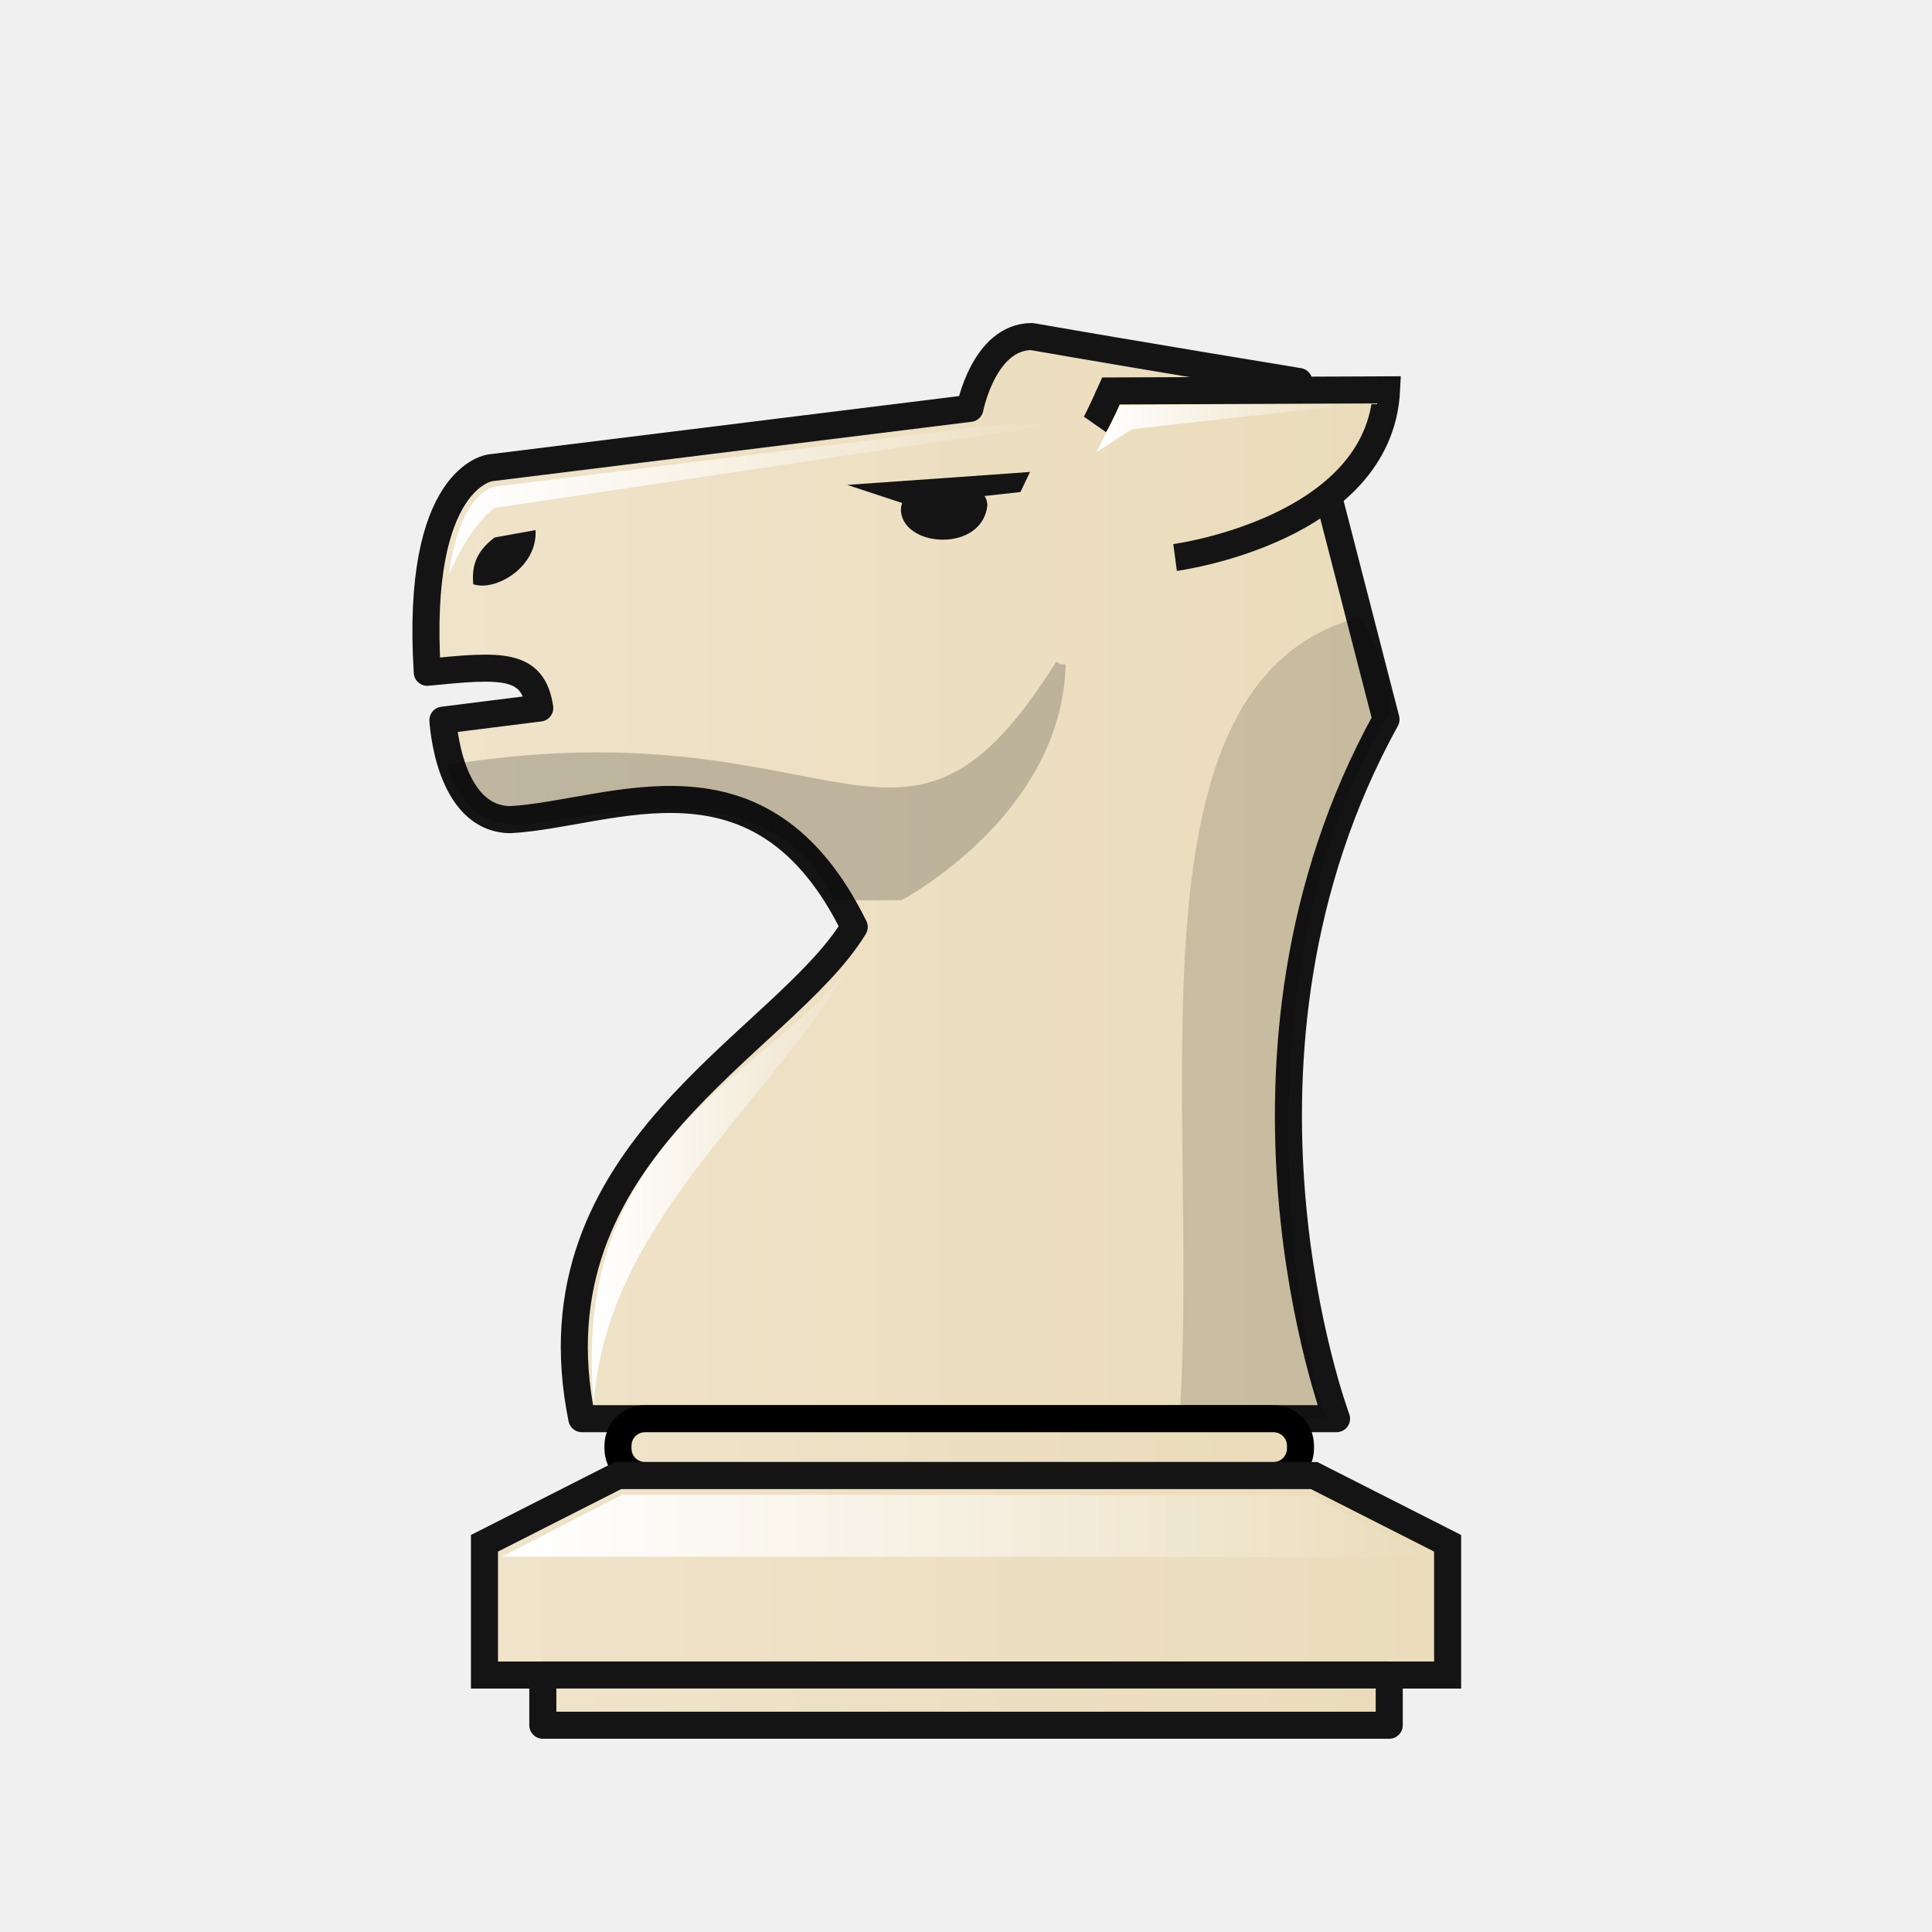
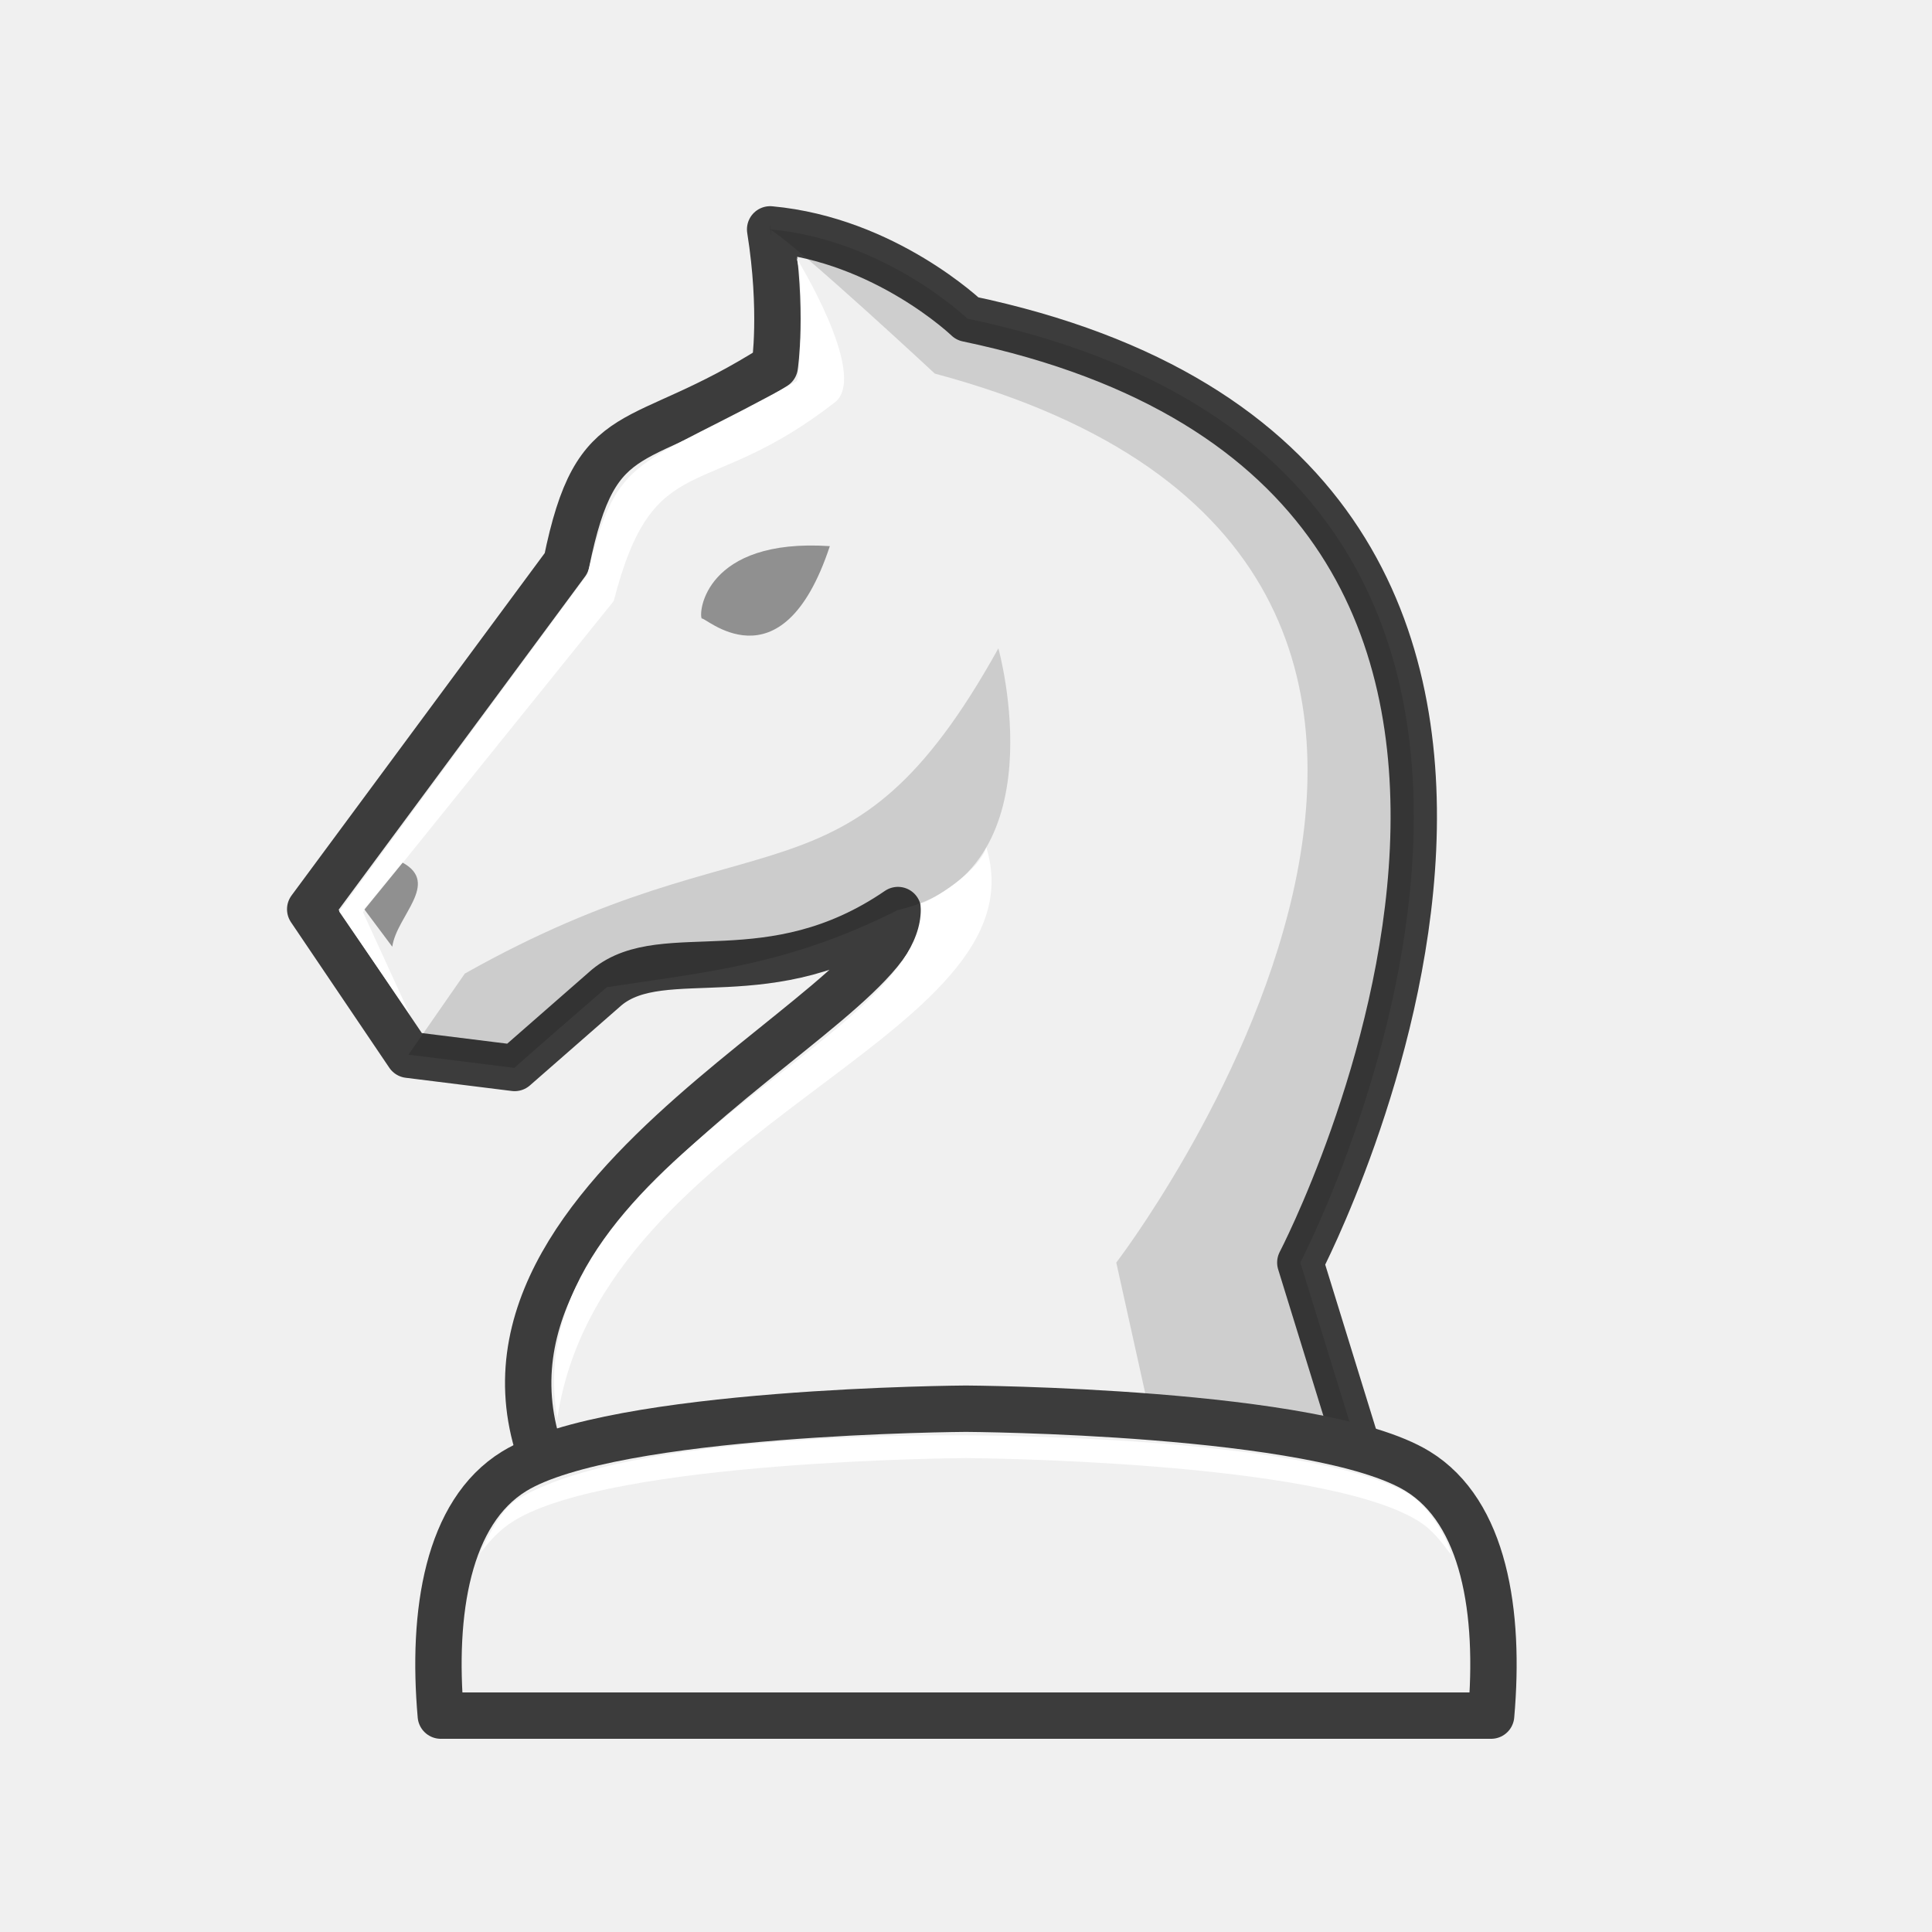
- <svg xmlns="http://www.w3.org/2000/svg" xmlns:xlink="http://www.w3.org/1999/xlink" width="50mm" height="50mm" clip-rule="evenodd" fill-rule="evenodd" image-rendering="optimizeQuality" shape-rendering="geometricPrecision" text-rendering="geometricPrecision" version="1.1" viewBox="0 0 50 50">
-   <defs>
-     <linearGradient id="linearGradient7179">
-       <stop style="stop-color:#ffffff" offset="0" />
-       <stop style="stop-color:#ffffff;stop-opacity:0" offset="1" />
-     </linearGradient>
-     <linearGradient id="linearGradient7727" x1="2052.4" x2="2082.3" y1="914.89" y2="914.89" gradientTransform="matrix(.85326 0 0 .8535 -1740.5 -758.14)" gradientUnits="userSpaceOnUse" xlink:href="#linearGradient9330" />
-     <linearGradient id="linearGradient7729" x1="2052.3" x2="2082.3" y1="902.63" y2="902.63" gradientTransform="matrix(.85326 0 0 .8535 -1740.5 -758.14)" gradientUnits="userSpaceOnUse" xlink:href="#linearGradient9330" />
-     <linearGradient id="linearGradient7831" x1="2053.5" x2="2072" y1="903.41" y2="903.41" gradientTransform="matrix(.85326 0 0 .8535 -1740.5 -758.14)" gradientUnits="userSpaceOnUse" xlink:href="#linearGradient7179" />
-     <linearGradient id="linearGradient7829" x1="2073.1" x2="2081.2" y1="901.25" y2="901.25" gradientTransform="matrix(.85326 0 0 .8535 -1740.5 -758.14)" gradientUnits="userSpaceOnUse" xlink:href="#linearGradient7179" />
-     <linearGradient id="linearGradient7827" x1="2057.8" x2="2066.2" y1="923.66" y2="923.66" gradientTransform="matrix(.85326 0 0 .8535 -1740.5 -758.14)" gradientUnits="userSpaceOnUse" xlink:href="#linearGradient7179" />
-     <linearGradient id="linearGradient7733" x1="2065.9" x2="2080.5" y1="937.51" y2="937.51" gradientTransform="matrix(4.3899 0 0 2.3043 -9010.4 -2018.8)" gradientUnits="userSpaceOnUse" xlink:href="#linearGradient9330" />
-     <linearGradient id="linearGradient7735" x1="2035.5" x2="2061.2" y1="944.38" y2="944.38" gradientTransform="translate(-2023.3,-903.62)" gradientUnits="userSpaceOnUse" xlink:href="#linearGradient9330" />
-     <linearGradient id="linearGradient7825" x1="2036.3" x2="2060.4" y1="943.1" y2="943.1" gradientTransform="translate(-2023.3 -903.62)" gradientUnits="userSpaceOnUse" xlink:href="#linearGradient7179" />
-     <linearGradient id="linearGradient7739" x1="3138.8" x2="3161.4" y1="104.26" y2="104.26" gradientTransform="matrix(3.7795 0 0 3.7795 -11811 -227.77)" gradientUnits="userSpaceOnUse" xlink:href="#linearGradient9330" />
-     <linearGradient id="linearGradient9330" x1="-266.66" x2="-251.55" y1="-915.4" y2="-915.4" gradientTransform="scale(2.0105 .49739)" gradientUnits="userSpaceOnUse">
-       <stop stop-color="#f2e7da" style="stop-color:#efe3ca" offset="0" />
-       <stop stop-color="#bba38a" style="stop-color:#eadcba" offset="1" />
-     </linearGradient>
-   </defs>
-   <path d="m34.59 36.715s-3.523-9.391 1.28-18.097l-2.255-8.745s-4.079-0.668-6.913-1.163c-1.243 0.003-1.6 1.858-1.6 1.858l-12.414 1.539s-1.948 0.222-1.63 5.292c1.925-0.192 2.735-0.248 2.911 0.924l-2.506 0.315s0.125 2.55 1.74 2.575c2.643-0.147 6.481-2.143 8.904 2.777-1.844 3.037-8.456 5.805-7.049 12.725z" style="fill:url(#linearGradient7727);stroke-linejoin:round;stroke-width:.7;stroke:#141414" />
-   <path d="m27.446 17.195c-4.071 6.517-5.708 1.137-15.72 2.714 0 0 0.338 1.204 1.478 1.304 1.146 0.121 6.685-1.845 8.448 1.956l1.639-0.003s4.066-2.15 4.155-5.972z" style="fill:#000000;opacity:.2;stroke-width:.265px;stroke:#000000" />
-   <path d="m28.336 10.983c0.087-0.124 0.416-0.865 0.416-0.865l7.133-0.029c-0.176 3.635-5.474 4.339-5.474 4.339" style="fill:url(#linearGradient7729);stroke-width:.7;stroke:#141414" />
-   <path d="m12.801 13.91c-0.55 0.413-0.582 0.831-0.555 1.209 0.574 0.197 1.671-0.44 1.614-1.401l-1.059 0.192z" style="clip-rule:evenodd;fill-rule:evenodd;fill:#141414;image-rendering:optimizeQuality;shape-rendering:geometricPrecision" />
-   <path d="m35.188 15.974c-6.245 1.655-4.115 12.62-4.663 20.741l3.857 2.5e-5c-0.384-0.036-2.837-10.957 1.487-18.097 0.494-0.815-0.682-2.644-0.682-2.644z" style="fill:#000000;opacity:.15" />
-   <path d="m11.62 14.87s0.183-1.92 1.147-2.272l12.66-1.567 1.992-0.065-14.613 2.177s-0.59 0.352-1.186 1.727z" style="fill:url(#linearGradient7831)" />
-   <path d="m28.375 11.704 0.615-1.219 6.247-0.042-5.944 0.666z" style="fill:url(#linearGradient7829)" />
-   <path d="m15.368 36.344c-0.716-7.754 5.735-8.759 7.126-12.279-2.011 4.162-6.805 7.268-7.126 12.279z" style="fill:url(#linearGradient7827)" />
-   <path transform="scale(.26458)" d="m63.096 138.77c-1.468 0-2.65 1.181-2.65 2.648v0.266c1e-6 1.468 1.183 2.648 2.65 2.648h61.463c1.468 0 2.648-1.181 2.648-2.648v-0.266c0-1.468-1.181-2.648-2.648-2.648h-61.463z" style="fill:url(#linearGradient7733);paint-order:normal;stroke-linecap:round;stroke-linejoin:round;stroke-width:2.646;stroke:#000000" />
-   <path d="m15.993 38.187-3.455 1.753v3.41h24.926v-3.41l-3.455-1.753h-9.008z" style="fill:url(#linearGradient7735);stroke-width:.7;stroke:#141414" />
-   <path d="m12.989 40.286 3.116-1.604 17.801 0.01 3.12 1.604z" style="fill:url(#linearGradient7825)" />
-   <path d="m26.657 12.213-0.248 0.521-0.929 0.103c0.062 0.094 0.064 0.139 0.073 0.245-0.135 1.204-2.116 1.097-2.233 0.178-0.011-0.08 0-0.162 0.027-0.242l-1.422-0.469c0.078-3e-3 4.732-0.335 4.732-0.335z" style="fill:#141414;paint-order:normal" />
-   <path transform="scale(.26458)" d="m53.096 163.84v0.002 4.91 0.002h82.793v-0.002-4.91-0.002h-82.793z" style="fill:url(#linearGradient7739);paint-order:normal;stroke-linecap:round;stroke-linejoin:round;stroke-width:2.646;stroke:#141414" />
+ <svg xmlns="http://www.w3.org/2000/svg" width="50mm" height="50mm" clip-rule="evenodd" fill-rule="evenodd" image-rendering="optimizeQuality" shape-rendering="geometricPrecision" text-rendering="geometricPrecision" version="1.1" viewBox="0 0 50 50">
+   <path d="m11.764 23.635 0.756 1c0.394-0.184 0.815-1.594-0.04-1.897l-0.716 0.897z" style="clip-rule:evenodd;fill-rule:evenodd;fill:#000000;image-rendering:optimizeQuality;opacity:.3;shape-rendering:geometricPrecision" />
+   <path d="m35.524 38.735-1.872-6.06s10.65-20.388-8.615-24.427c0 0-2.121-2.038-5.106-2.312 0.337 2.111 0.12 3.545 0.12 3.545-3.587 2.279-4.608 1.213-5.393 5.084l-6.63 8.966 2.544 3.766 2.747 0.342 2.387-2.088c1.48-1.214 4.233 0.261 7.533-1.999 0.226 2.599-12.923 7.697-8.751 15.185z" style="fill:#f0f0f0;stroke-linejoin:round;stroke-width:1.2;stroke:#3c3c3c" />
+   <path d="m19.931 5.935c0.08 0.502-0.028-0.415 0 0 0.786 0.497 4.262 3.734 4.262 3.734 18.598 4.973 4.553 23.206 4.696 23.005l1.343 6.061h5.292l-1.872-6.061s10.65-20.388-8.615-24.427c0 0-2.12-2.038-5.105-2.312z" style="fill:#0d0d0c;opacity:.15" />
+   <path d="m12.029 25.197-1.458 2.098 2.747 0.342c-0.023-6e-3 2.387-2.088 2.387-2.088 2.534-0.391 4.678-0.559 7.533-1.999 4.228-0.952 2.6-6.771 2.6-6.771-3.918 7.054-6.144 4.1-13.81 8.418z" style="clip-rule:evenodd;fill-rule:evenodd;image-rendering:optimizeQuality;opacity:.15;shape-rendering:geometricPrecision" />
+   <path d="m10.613 26.269-1.835-2.679 6.428-8.73c0.779-3.208 1.247-2.673 5.407-4.994 0.086-0.011 0.22-2.561-9e-4 -3.191 0 0 1.836 2.968 1.026 3.712-3.408 2.673-4.713 1.124-5.755 5.168l-6.489 8.053z" style="fill:#ffffff" />
+   <path d="m25.526 21.931c-0.23 0.724-1.694 1.526-1.704 1.443 0.341 3.527-10.535 6.675-9.398 13.337 1.128-7.638 12.606-9.854 11.102-14.78z" style="clip-rule:evenodd;fill-rule:evenodd;fill:#ffffff;image-rendering:optimizeQuality;shape-rendering:geometricPrecision" />
+   <path d="m24.999 36.457s-9.131 0.048-11.691 1.619c-1.727 1.06-2.135 3.651-1.9 6.324h27.182c0.235-2.672-0.173-5.264-1.9-6.324-2.56-1.571-11.691-1.619-11.691-1.619z" style="clip-rule:evenodd;fill-rule:evenodd;fill:#f0f0f0;image-rendering:optimizeQuality;shape-rendering:geometricPrecision;stroke-linejoin:round;stroke-width:1.2;stroke:#3c3c3c" />
+   <path d="m24.999 37.147s-8.712-0.137-11.624 1.666c-0.37 0.229-0.699 0.839-0.954 1.39 0.261-0.331 0.502-0.613 0.887-0.849 2.56-1.571 11.691-1.619 11.691-1.619s9.132 0.048 11.692 1.619c0.391 0.24 0.592 0.532 0.856 0.87 0.026-0.076-0.408-1.158-1.144-1.596-2.755-1.492-11.403-1.481-11.403-1.481z" style="clip-rule:evenodd;fill-rule:evenodd;fill:#ffffff;image-rendering:optimizeQuality;shape-rendering:geometricPrecision" />
+   <path d="m18.163 16.013c-0.097-0.149 0.086-2.093 3.313-1.879-1.257 3.799-3.303 1.75-3.313 1.879z" style="fill:#000000;opacity:.4" />
+   <path d="m9.431 23.536 0.721 0.965c0.112-0.798 1.246-1.639 0.268-2.176l-0.989 1.211z" style="clip-rule:evenodd;fill-rule:evenodd;fill:#000000;image-rendering:optimizeQuality;opacity:.4;shape-rendering:geometricPrecision" />
</svg>
